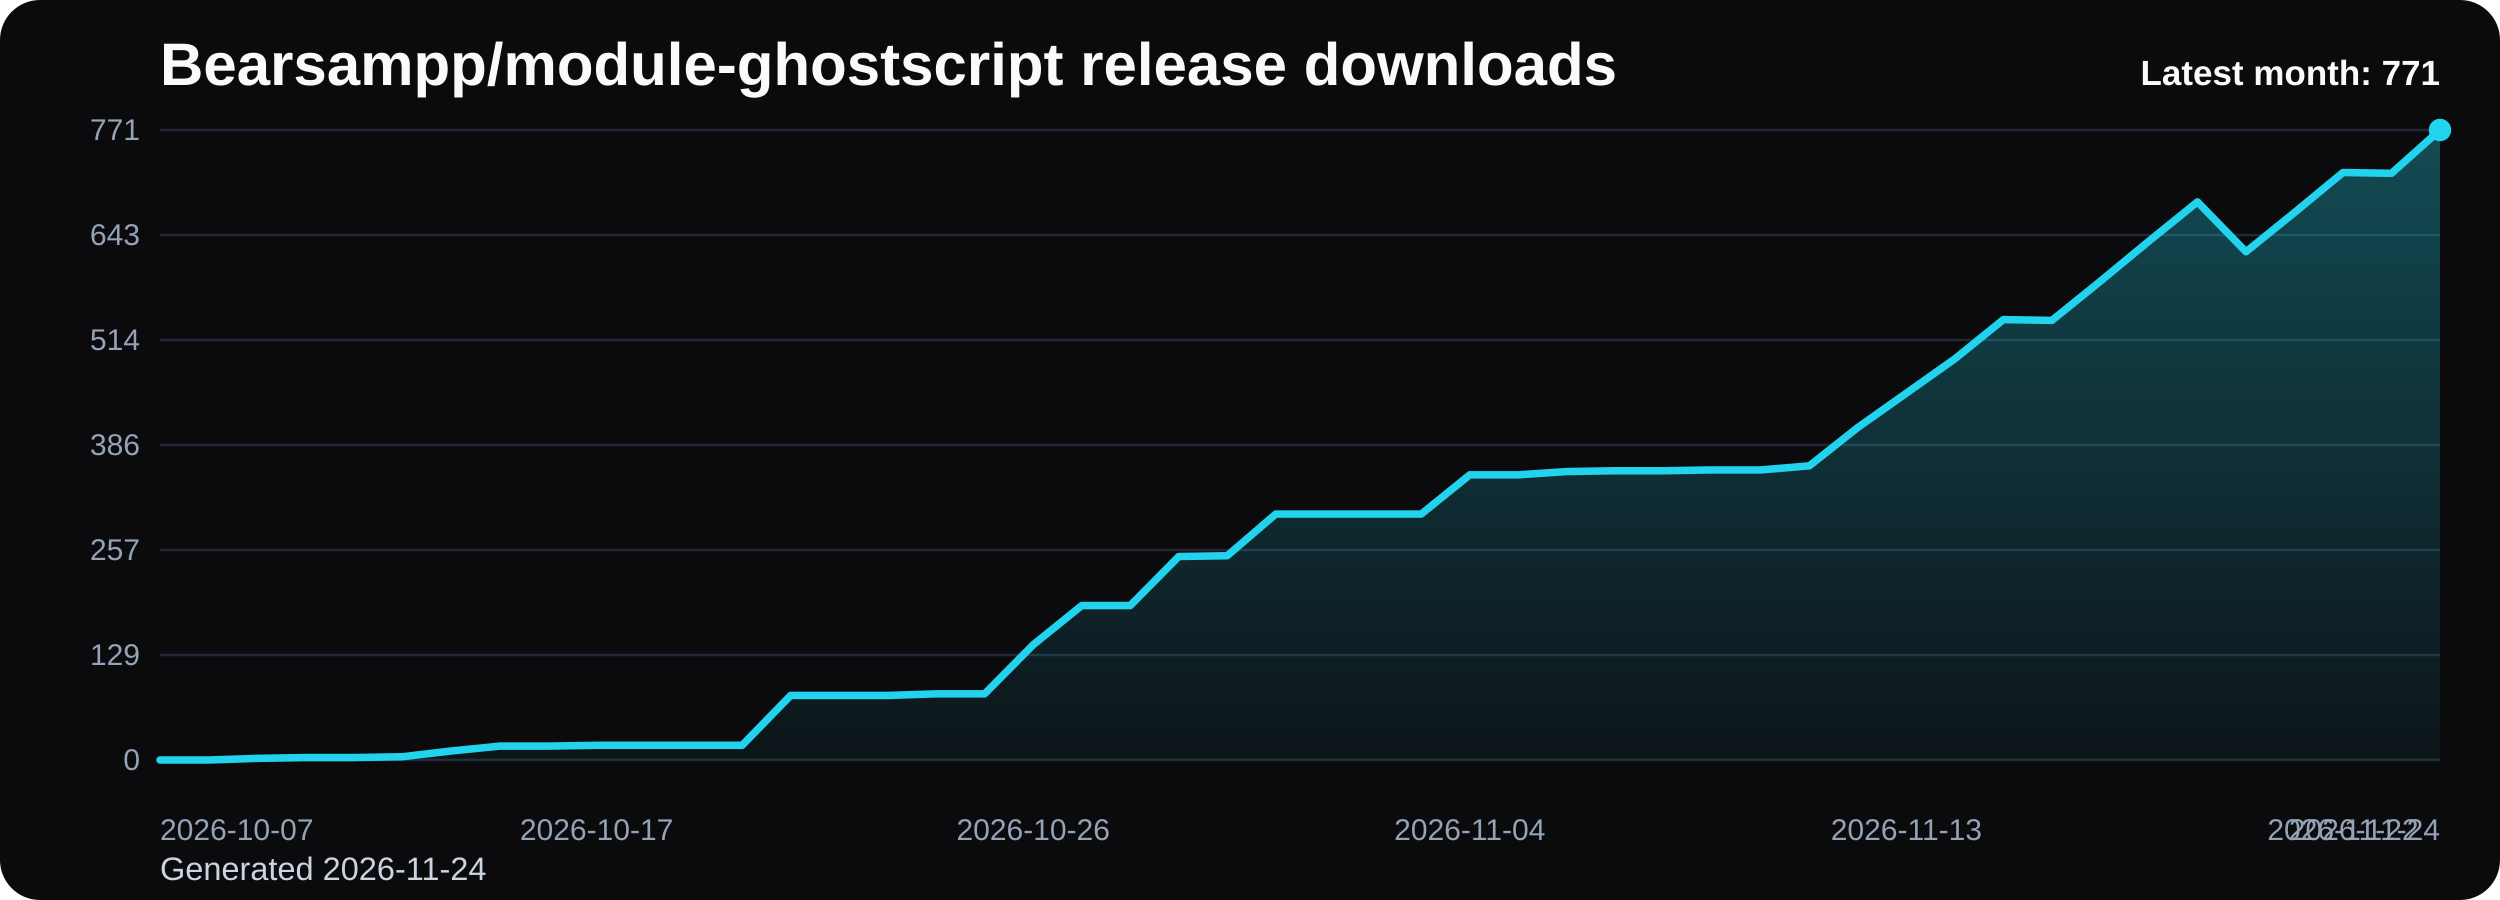
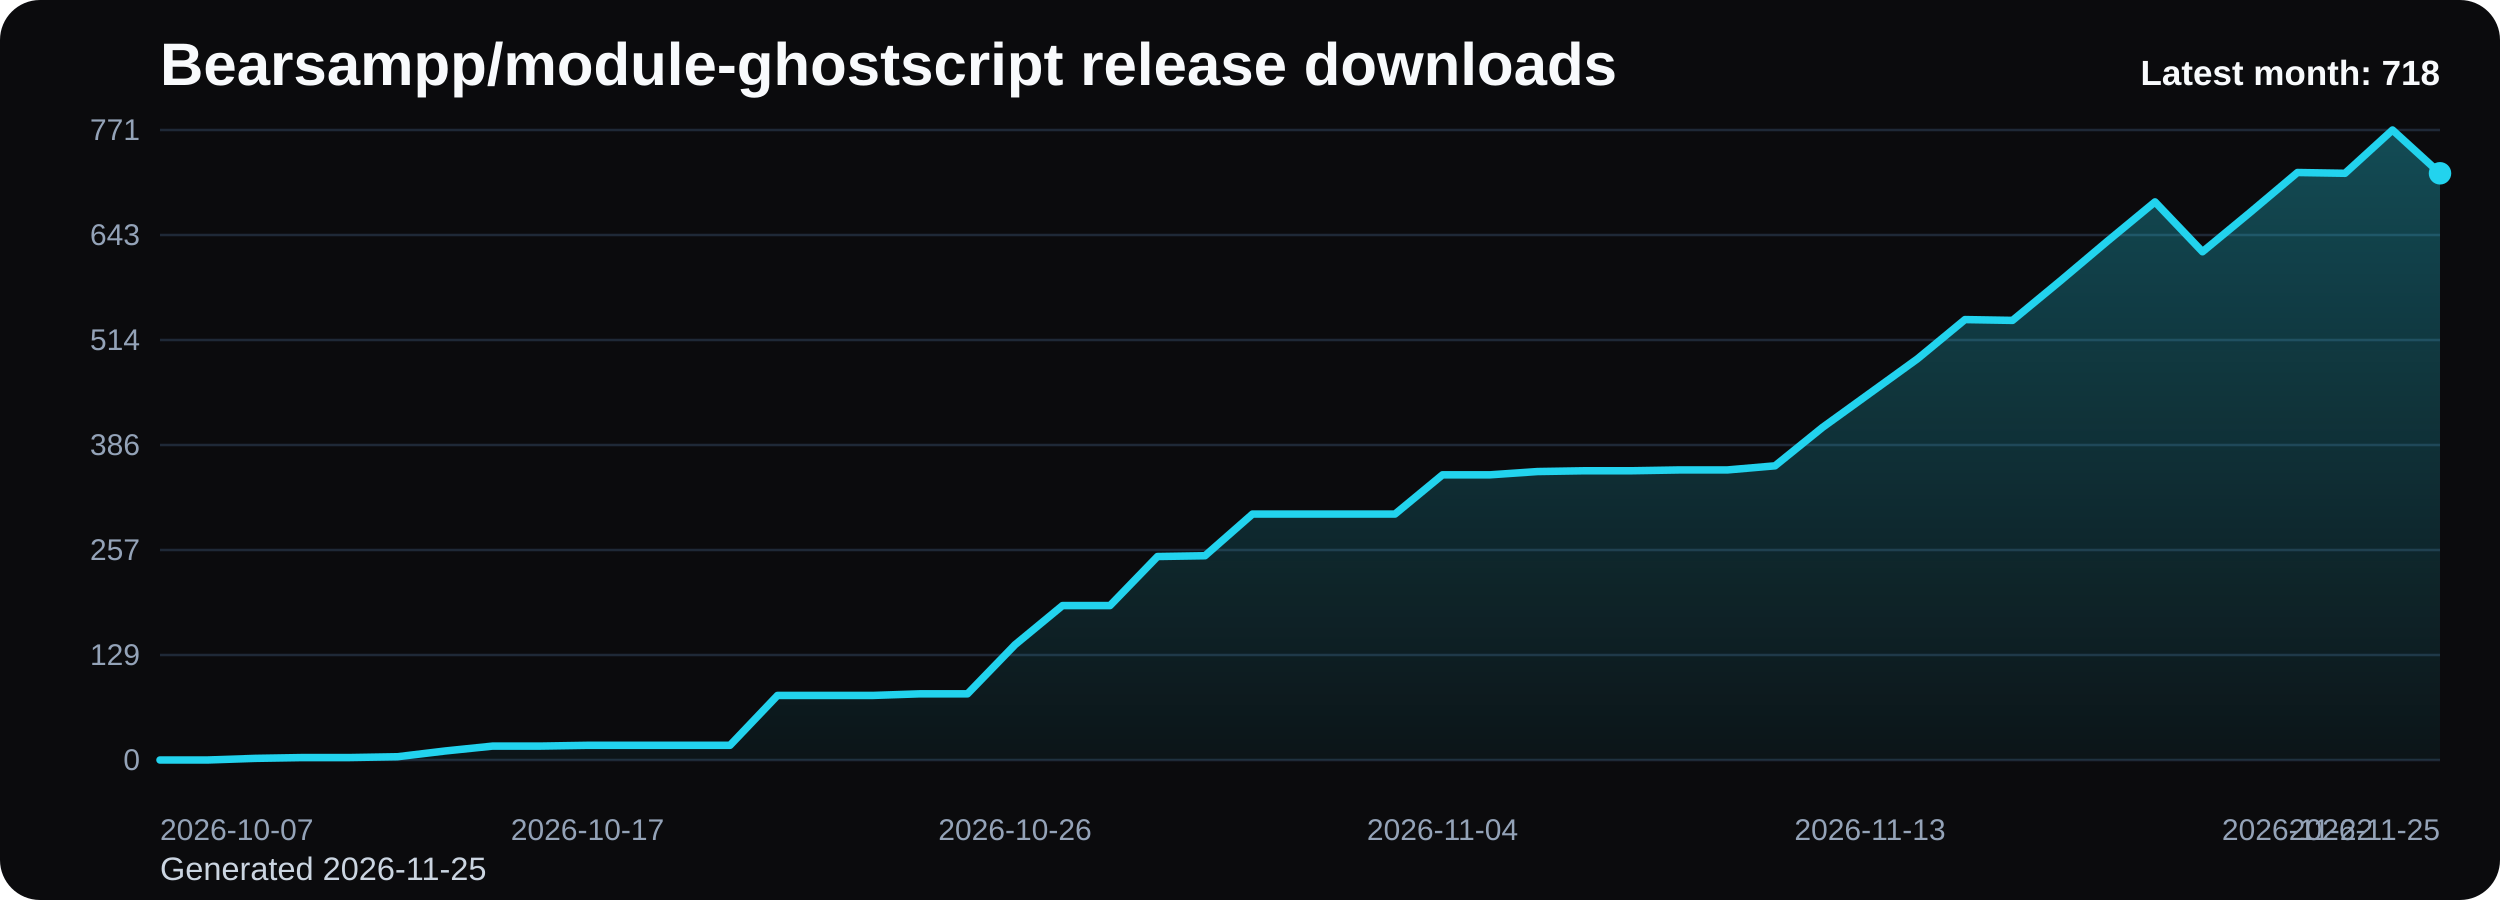
<svg xmlns="http://www.w3.org/2000/svg" viewBox="0 0 1000 360" role="img" aria-label="Bearsampp/module-ghostscript release downloads chart">
  <defs>
    <linearGradient id="fill-monthly-black" x1="0" y1="0" x2="0" y2="1">
      <stop offset="0%" stop-color="#22d3ee" stop-opacity="0.32" />
      <stop offset="100%" stop-color="#22d3ee" stop-opacity="0.05" />
    </linearGradient>
    <style>
      .bg { fill: #0b0b0d; }
      .title { font: 700 24px Arial, sans-serif; fill: #f8fafc; }
      .sub { font: 400 13px Arial, sans-serif; fill: #cbd5e1; }
      .grid { stroke: #1f2937; stroke-width: 1; }
      .axis { font: 400 12px Arial, sans-serif; fill: #94a3b8; }
      .line { fill: none; stroke: #22d3ee; stroke-width: 3; stroke-linecap: round; stroke-linejoin: round; }
      .dot { fill: #22d3ee; }
      .value { font: 600 11px Arial, sans-serif; fill: #cbd5e1; }
      .latest { font: 700 14px Arial, sans-serif; fill: #f8fafc; }
    </style>
  </defs>
  <rect class="bg" x="0" y="0" width="1000" height="360" rx="16" />
  <text class="title" x="64" y="34">Bearsampp/module-ghostscript release downloads</text>
-   <text class="sub" x="64" y="352">Generated 2026-11-24</text>
+   <text class="sub" x="64" y="352">Generated 2026-11-25</text>
  <line x1="64" y1="52.00" x2="976" y2="52.00" class="grid" />
  <text x="56" y="56.00" text-anchor="end" class="axis">771</text>
  <line x1="64" y1="94.00" x2="976" y2="94.00" class="grid" />
  <text x="56" y="98.00" text-anchor="end" class="axis">643</text>
  <line x1="64" y1="136.00" x2="976" y2="136.00" class="grid" />
  <text x="56" y="140.00" text-anchor="end" class="axis">514</text>
  <line x1="64" y1="178.00" x2="976" y2="178.00" class="grid" />
  <text x="56" y="182.00" text-anchor="end" class="axis">386</text>
  <line x1="64" y1="220.00" x2="976" y2="220.00" class="grid" />
  <text x="56" y="224.00" text-anchor="end" class="axis">257</text>
  <line x1="64" y1="262.00" x2="976" y2="262.00" class="grid" />
  <text x="56" y="266.00" text-anchor="end" class="axis">129</text>
  <line x1="64" y1="304.00" x2="976" y2="304.00" class="grid" />
  <text x="56" y="308.00" text-anchor="end" class="axis">0</text>
-   <path d="M 64.00 304 L 64.00 304.00 L 83.40 304.00 L 102.81 303.35 L 122.21 303.02 L 141.62 303.02 L 161.02 302.69 L 180.43 300.40 L 199.83 298.44 L 219.23 298.44 L 238.64 298.12 L 258.04 298.12 L 277.45 298.12 L 296.85 298.12 L 316.26 278.18 L 335.66 278.18 L 355.06 278.18 L 374.47 277.53 L 393.87 277.53 L 413.28 257.91 L 432.68 242.23 L 452.09 242.23 L 471.49 222.61 L 490.89 222.29 L 510.30 205.62 L 529.70 205.62 L 549.11 205.62 L 568.51 205.62 L 587.91 189.93 L 607.32 189.93 L 626.72 188.62 L 646.13 188.30 L 665.53 188.30 L 684.94 187.97 L 704.34 187.97 L 723.74 186.33 L 743.15 170.97 L 762.55 157.25 L 781.96 143.52 L 801.36 127.83 L 820.77 128.16 L 840.17 112.47 L 859.57 96.45 L 878.98 80.76 L 898.38 100.70 L 917.79 85.01 L 937.19 69.00 L 956.60 69.32 L 976.00 52.00 L 976.00 304 Z" fill="url(#fill-monthly-black)" />
-   <polyline class="line" points="64.00,304.00 83.40,304.00 102.81,303.35 122.21,303.02 141.62,303.02 161.02,302.69 180.43,300.40 199.83,298.44 219.23,298.44 238.64,298.12 258.04,298.12 277.45,298.12 296.85,298.12 316.26,278.18 335.66,278.18 355.06,278.18 374.47,277.53 393.87,277.53 413.28,257.91 432.68,242.23 452.09,242.23 471.49,222.61 490.89,222.29 510.30,205.62 529.70,205.62 549.11,205.62 568.51,205.62 587.91,189.93 607.32,189.93 626.72,188.62 646.13,188.30 665.53,188.30 684.94,187.97 704.34,187.97 723.74,186.33 743.15,170.97 762.55,157.25 781.96,143.52 801.36,127.83 820.77,128.16 840.17,112.47 859.57,96.45 878.98,80.76 898.38,100.70 917.79,85.01 937.19,69.00 956.60,69.32 976.00,52.00" />
-   <circle class="dot" cx="976.00" cy="52.00" r="4.5" />
+   <path d="M 64.00 304 L 64.00 304.00 L 83.00 304.00 L 102.00 303.35 L 121.00 303.02 L 140.00 303.02 L 159.00 302.69 L 178.00 300.40 L 197.00 298.44 L 216.00 298.44 L 235.00 298.12 L 254.00 298.12 L 273.00 298.12 L 292.00 298.12 L 311.00 278.18 L 330.00 278.18 L 349.00 278.18 L 368.00 277.53 L 387.00 277.53 L 406.00 257.91 L 425.00 242.23 L 444.00 242.23 L 463.00 222.61 L 482.00 222.29 L 501.00 205.62 L 520.00 205.62 L 539.00 205.62 L 558.00 205.62 L 577.00 189.93 L 596.00 189.93 L 615.00 188.62 L 634.00 188.30 L 653.00 188.30 L 672.00 187.97 L 691.00 187.97 L 710.00 186.33 L 729.00 170.97 L 748.00 157.25 L 767.00 143.52 L 786.00 127.83 L 805.00 128.16 L 824.00 112.47 L 843.00 96.45 L 862.00 80.76 L 881.00 100.70 L 900.00 85.01 L 919.00 69.00 L 938.00 69.32 L 957.00 52.00 L 976.00 69.32 L 976.00 304 Z" fill="url(#fill-monthly-black)" />
+   <polyline class="line" points="64.00,304.00 83.00,304.00 102.00,303.35 121.00,303.02 140.00,303.02 159.00,302.69 178.00,300.40 197.00,298.44 216.00,298.44 235.00,298.12 254.00,298.12 273.00,298.12 292.00,298.12 311.00,278.18 330.00,278.18 349.00,278.18 368.00,277.53 387.00,277.53 406.00,257.91 425.00,242.23 444.00,242.23 463.00,222.61 482.00,222.29 501.00,205.62 520.00,205.62 539.00,205.62 558.00,205.62 577.00,189.93 596.00,189.93 615.00,188.62 634.00,188.30 653.00,188.30 672.00,187.97 691.00,187.97 710.00,186.33 729.00,170.97 748.00,157.25 767.00,143.52 786.00,127.83 805.00,128.16 824.00,112.47 843.00,96.45 862.00,80.76 881.00,100.70 900.00,85.01 919.00,69.00 938.00,69.32 957.00,52.00 976.00,69.32" />
+   <circle class="dot" cx="976.00" cy="69.32" r="4.5" />
  <text class="axis" x="64.00" y="336" text-anchor="start">2026-10-07</text>
-   <text class="axis" x="238.64" y="336" text-anchor="middle">2026-10-17</text>
-   <text class="axis" x="413.28" y="336" text-anchor="middle">2026-10-26</text>
-   <text class="axis" x="587.91" y="336" text-anchor="middle">2026-11-04</text>
-   <text class="axis" x="762.55" y="336" text-anchor="middle">2026-11-13</text>
-   <text class="axis" x="937.19" y="336" text-anchor="middle">2026-11-22</text>
-   <text class="axis" x="976.00" y="336" text-anchor="end">2026-11-24</text>
-   <text class="latest" x="976" y="34" text-anchor="end">Latest month: 771</text>
+   <text class="axis" x="235.00" y="336" text-anchor="middle">2026-10-17</text>
+   <text class="axis" x="406.00" y="336" text-anchor="middle">2026-10-26</text>
+   <text class="axis" x="577.00" y="336" text-anchor="middle">2026-11-04</text>
+   <text class="axis" x="748.00" y="336" text-anchor="middle">2026-11-13</text>
+   <text class="axis" x="919.00" y="336" text-anchor="middle">2026-11-22</text>
+   <text class="axis" x="976.00" y="336" text-anchor="end">2026-11-25</text>
+   <text class="latest" x="976" y="34" text-anchor="end">Latest month: 718</text>
</svg>
